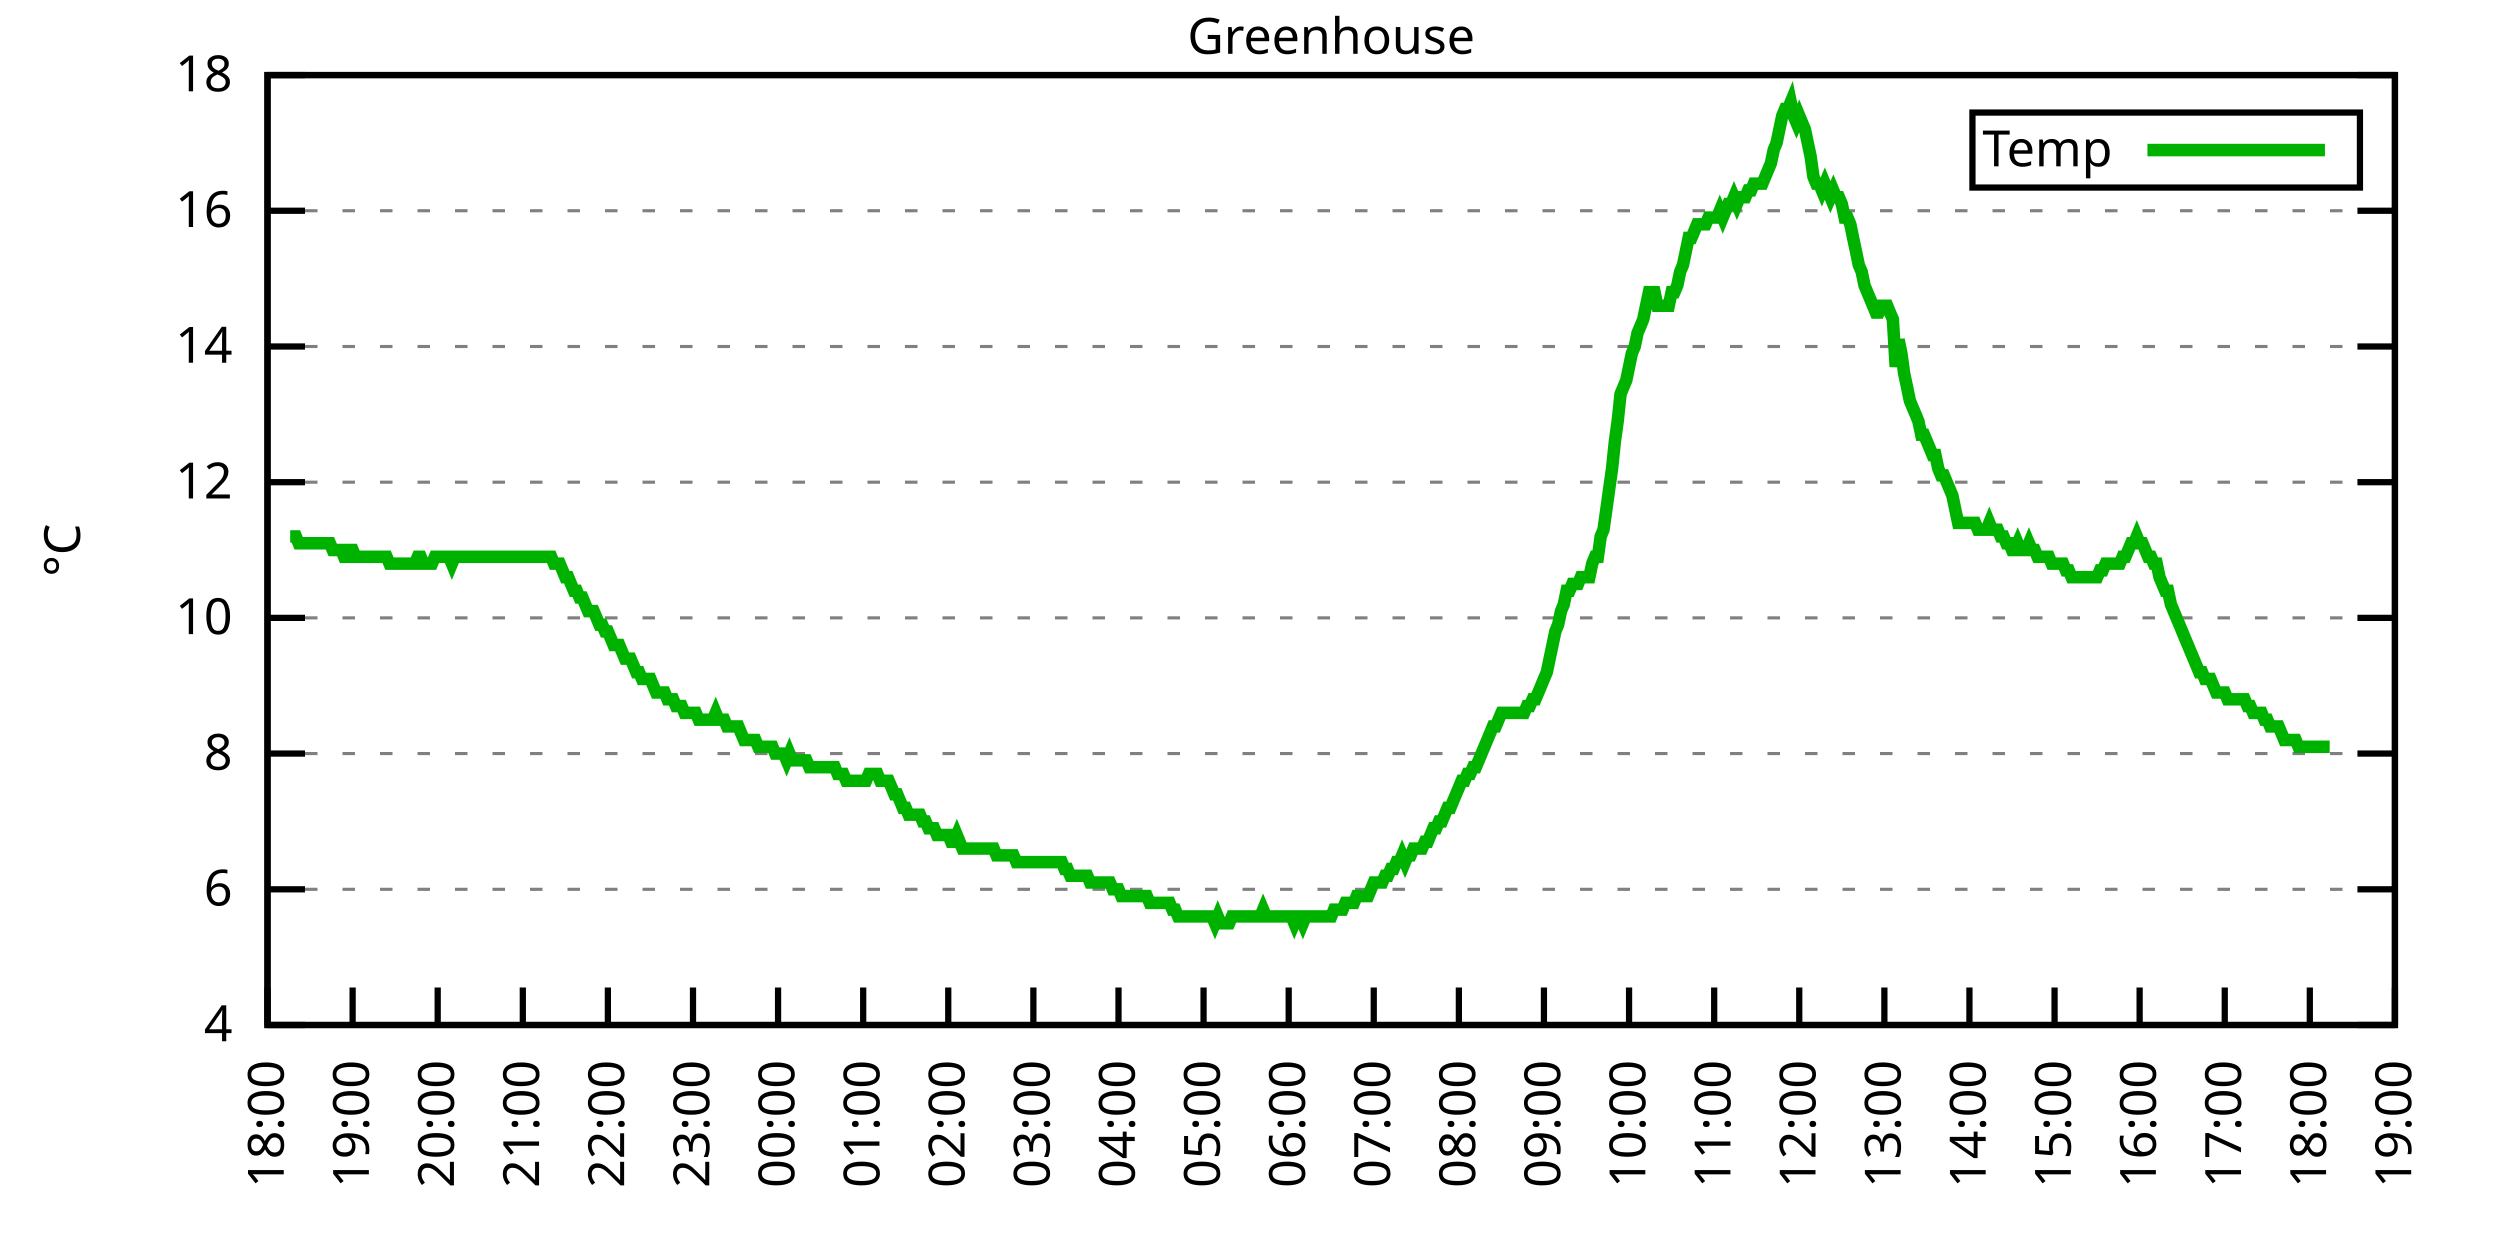
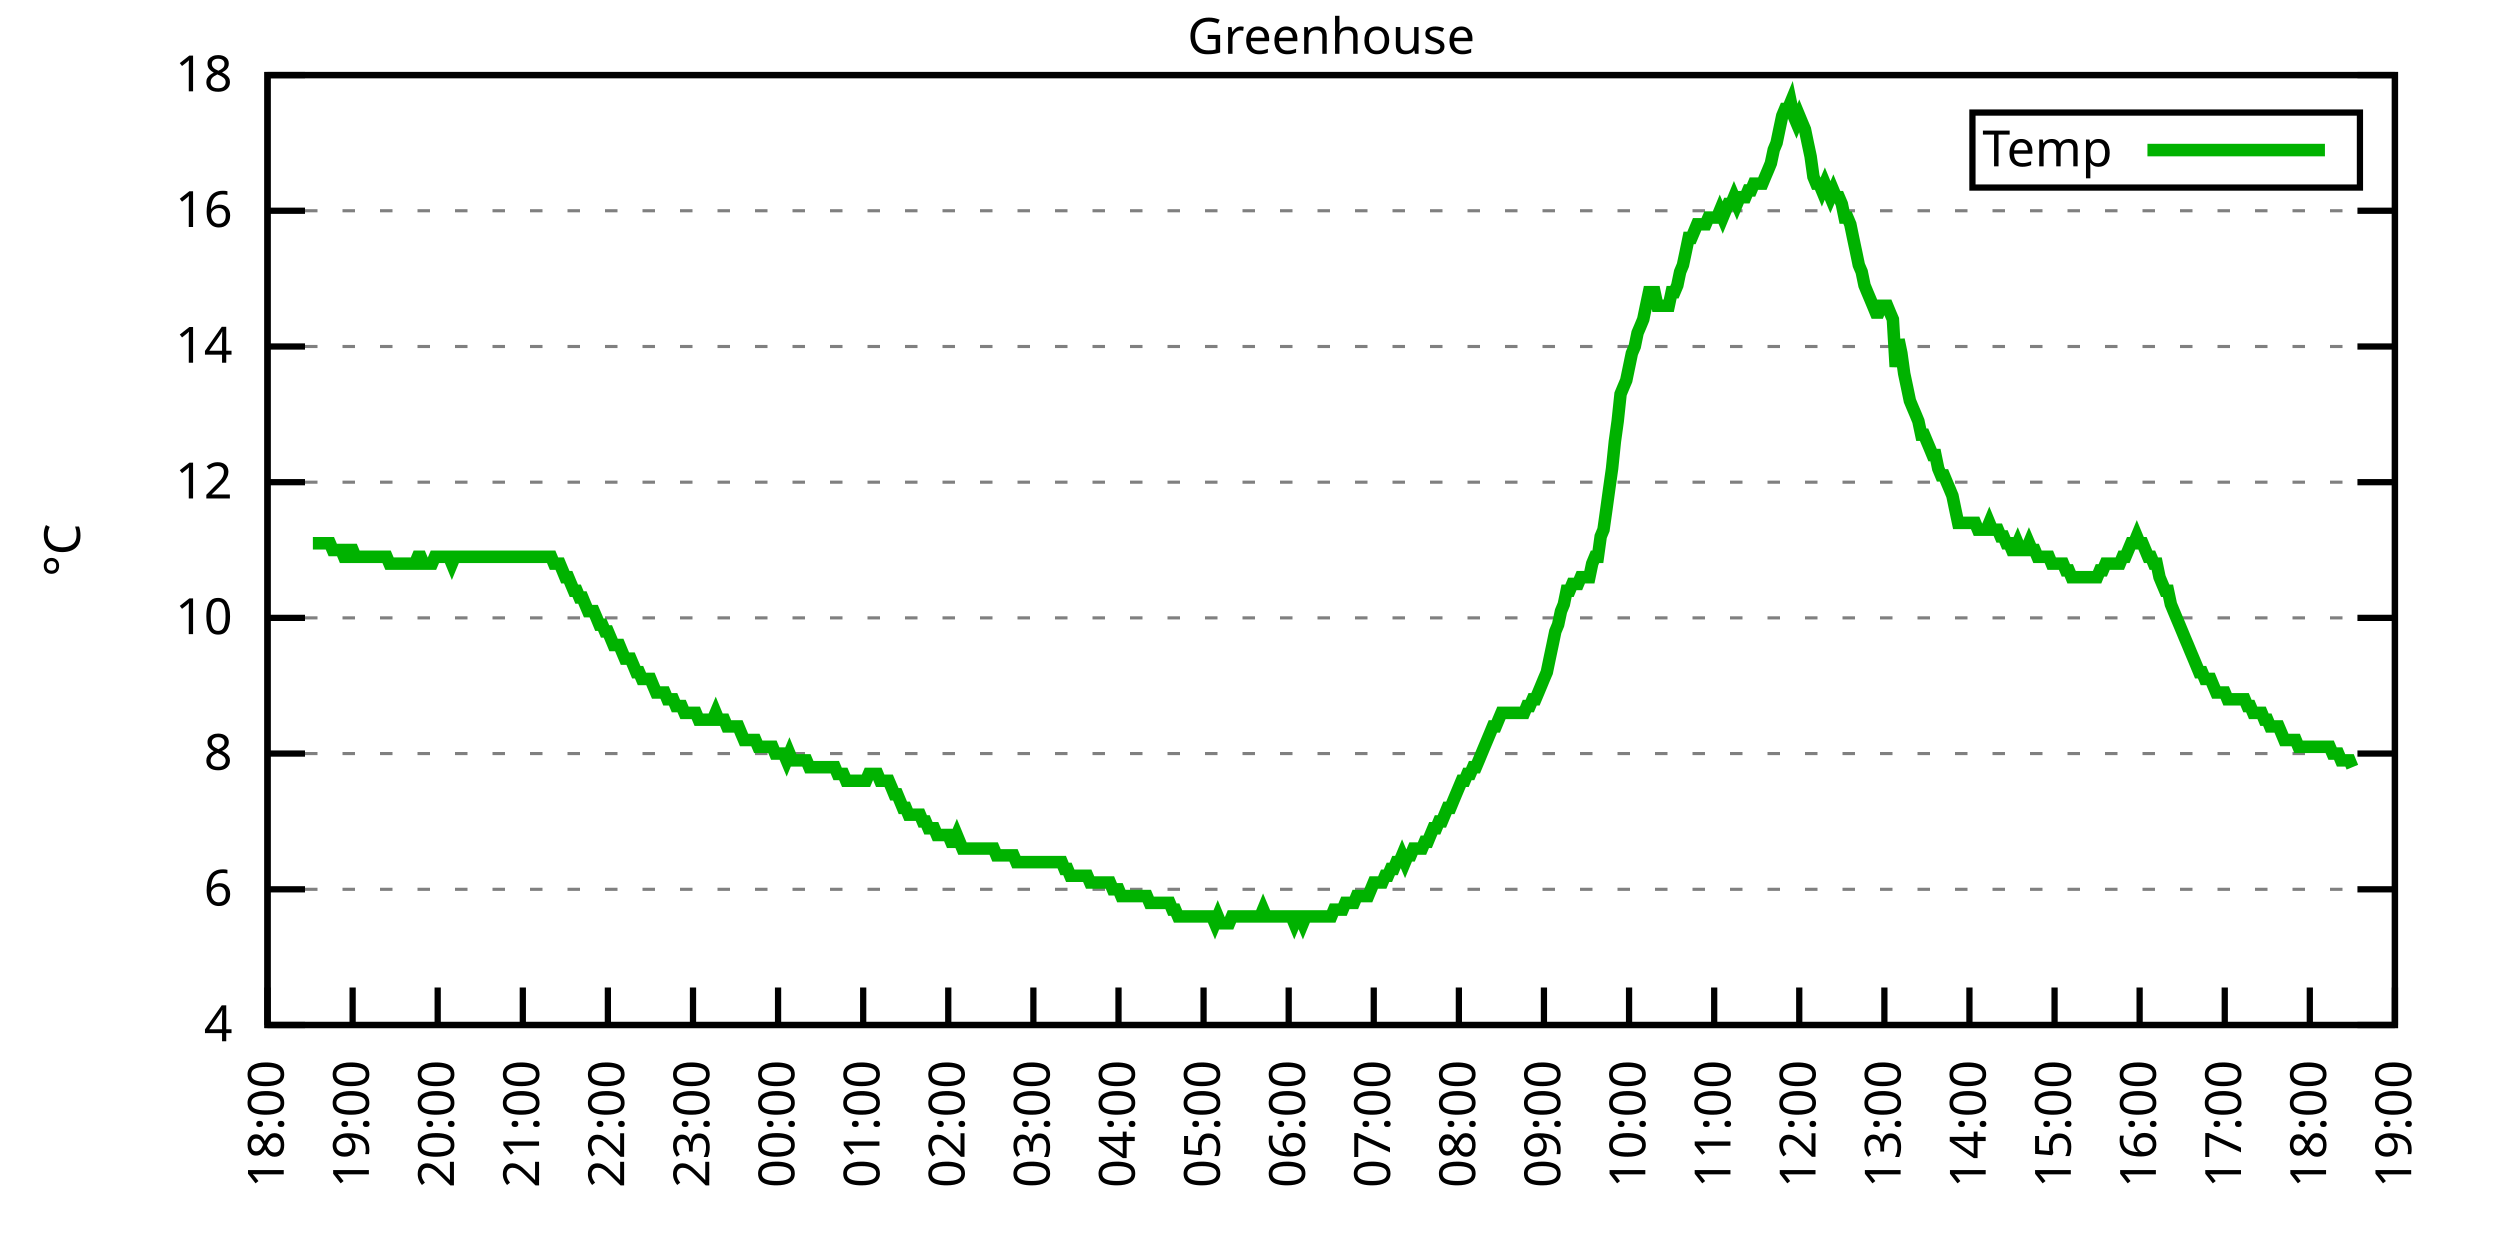
<svg xmlns="http://www.w3.org/2000/svg" xmlns:xlink="http://www.w3.org/1999/xlink" width="400" height="200" viewBox="0 0 400 200">
  <g id="gnuplot_canvas">
    <rect x="0" y="0" width="400" height="200" fill="none" />
    <defs>
      <circle id="gpDot" r="0.5" stroke-width="0.5" stroke="currentColor" />
      <path id="gpPt0" stroke-width="0.333" stroke="currentColor" d="M-1,0 h2 M0,-1 v2" />
      <path id="gpPt1" stroke-width="0.333" stroke="currentColor" d="M-1,-1 L1,1 M1,-1 L-1,1" />
      <path id="gpPt2" stroke-width="0.333" stroke="currentColor" d="M-1,0 L1,0 M0,-1 L0,1 M-1,-1 L1,1 M-1,1 L1,-1" />
      <rect id="gpPt3" stroke-width="0.333" stroke="currentColor" x="-1" y="-1" width="2" height="2" />
      <rect id="gpPt4" stroke-width="0.333" stroke="currentColor" fill="currentColor" x="-1" y="-1" width="2" height="2" />
      <circle id="gpPt5" stroke-width="0.333" stroke="currentColor" cx="0" cy="0" r="1" />
      <use xlink:href="#gpPt5" id="gpPt6" fill="currentColor" stroke="none" />
      <path id="gpPt7" stroke-width="0.333" stroke="currentColor" d="M0,-1.33 L-1.33,0.67 L1.33,0.67 z" />
      <use xlink:href="#gpPt7" id="gpPt8" fill="currentColor" stroke="none" />
      <use xlink:href="#gpPt7" id="gpPt9" stroke="currentColor" transform="rotate(180)" />
      <use xlink:href="#gpPt9" id="gpPt10" fill="currentColor" stroke="none" />
      <use xlink:href="#gpPt3" id="gpPt11" stroke="currentColor" transform="rotate(45)" />
      <use xlink:href="#gpPt11" id="gpPt12" fill="currentColor" stroke="none" />
      <path id="gpPt13" stroke-width="0.333" stroke="currentColor" d="M0,1.330 L1.265,0.411 L0.782,-1.067 L-0.782,-1.076 L-1.265,0.411 z" />
      <use xlink:href="#gpPt13" id="gpPt14" fill="currentColor" stroke="none" />
      <filter id="textbox" filterUnits="objectBoundingBox" x="0" y="0" height="1" width="1">
        <feFlood flood-color="white" flood-opacity="1" result="bgnd" />
        <feComposite in="SourceGraphic" in2="bgnd" operator="atop" />
      </filter>
      <filter id="greybox" filterUnits="objectBoundingBox" x="0" y="0" height="1" width="1">
        <feFlood flood-color="lightgrey" flood-opacity="1" result="grey" />
        <feComposite in="SourceGraphic" in2="grey" operator="atop" />
      </filter>
    </defs>
    <g fill="none" color="white" stroke="currentColor" stroke-width="1.00" stroke-linecap="butt" stroke-linejoin="miter">
</g>
    <g fill="none" color="black" stroke="currentColor" stroke-width="1.00" stroke-linecap="butt" stroke-linejoin="miter">
      <g stroke="none" shape-rendering="crispEdges">
        <polygon fill="rgb(255, 255, 255)" points="42.80,164.00 383.18,164.00 383.18,12.02 42.80,12.02 " />
      </g>
    </g>
    <g fill="none" color="black" stroke="currentColor" stroke-width="1.00" stroke-linecap="butt" stroke-linejoin="miter">
</g>
    <g fill="none" color="black" stroke="black" stroke-width="0.50" stroke-linecap="butt" stroke-linejoin="miter">
</g>
    <g fill="none" color="gray" stroke="currentColor" stroke-width="0.50" stroke-linecap="butt" stroke-linejoin="miter">
      <path stroke="gray" stroke-dasharray="2,4" class="gridline" d="M42.80,164.00 L383.19,164.00  " />
    </g>
    <g fill="none" color="gray" stroke="gray" stroke-width="1.00" stroke-linecap="butt" stroke-linejoin="miter">
</g>
    <g fill="none" color="black" stroke="currentColor" stroke-width="1.00" stroke-linecap="butt" stroke-linejoin="miter">
      <path stroke="black" d="M42.80,164.00 L48.80,164.00 M383.19,164.00 L377.19,164.00  " />
      <g transform="translate(37.20,166.60)" stroke="none" fill="black" font-family="Sans" font-size="8.00" text-anchor="end">
        <text>
          <tspan font-family="Sans"> 4</tspan>
        </text>
      </g>
    </g>
    <g fill="none" color="black" stroke="currentColor" stroke-width="1.00" stroke-linecap="butt" stroke-linejoin="miter">
</g>
    <g fill="none" color="black" stroke="black" stroke-width="0.50" stroke-linecap="butt" stroke-linejoin="miter">
</g>
    <g fill="none" color="gray" stroke="currentColor" stroke-width="0.50" stroke-linecap="butt" stroke-linejoin="miter">
      <path stroke="gray" stroke-dasharray="2,4" class="gridline" d="M42.80,142.29 L383.19,142.29  " />
    </g>
    <g fill="none" color="gray" stroke="gray" stroke-width="1.00" stroke-linecap="butt" stroke-linejoin="miter">
</g>
    <g fill="none" color="black" stroke="currentColor" stroke-width="1.00" stroke-linecap="butt" stroke-linejoin="miter">
      <path stroke="black" d="M42.80,142.29 L48.80,142.29 M383.19,142.29 L377.19,142.29  " />
      <g transform="translate(37.20,144.89)" stroke="none" fill="black" font-family="Sans" font-size="8.00" text-anchor="end">
        <text>
          <tspan font-family="Sans"> 6</tspan>
        </text>
      </g>
    </g>
    <g fill="none" color="black" stroke="currentColor" stroke-width="1.00" stroke-linecap="butt" stroke-linejoin="miter">
</g>
    <g fill="none" color="black" stroke="black" stroke-width="0.50" stroke-linecap="butt" stroke-linejoin="miter">
</g>
    <g fill="none" color="gray" stroke="currentColor" stroke-width="0.50" stroke-linecap="butt" stroke-linejoin="miter">
      <path stroke="gray" stroke-dasharray="2,4" class="gridline" d="M42.80,120.57 L383.19,120.57  " />
    </g>
    <g fill="none" color="gray" stroke="gray" stroke-width="1.00" stroke-linecap="butt" stroke-linejoin="miter">
</g>
    <g fill="none" color="black" stroke="currentColor" stroke-width="1.00" stroke-linecap="butt" stroke-linejoin="miter">
      <path stroke="black" d="M42.80,120.57 L48.80,120.57 M383.19,120.57 L377.19,120.57  " />
      <g transform="translate(37.20,123.17)" stroke="none" fill="black" font-family="Sans" font-size="8.00" text-anchor="end">
        <text>
          <tspan font-family="Sans"> 8</tspan>
        </text>
      </g>
    </g>
    <g fill="none" color="black" stroke="currentColor" stroke-width="1.00" stroke-linecap="butt" stroke-linejoin="miter">
</g>
    <g fill="none" color="black" stroke="black" stroke-width="0.50" stroke-linecap="butt" stroke-linejoin="miter">
</g>
    <g fill="none" color="gray" stroke="currentColor" stroke-width="0.50" stroke-linecap="butt" stroke-linejoin="miter">
      <path stroke="gray" stroke-dasharray="2,4" class="gridline" d="M42.80,98.86 L383.19,98.86  " />
    </g>
    <g fill="none" color="gray" stroke="gray" stroke-width="1.00" stroke-linecap="butt" stroke-linejoin="miter">
</g>
    <g fill="none" color="black" stroke="currentColor" stroke-width="1.00" stroke-linecap="butt" stroke-linejoin="miter">
      <path stroke="black" d="M42.80,98.86 L48.80,98.86 M383.19,98.86 L377.19,98.86  " />
      <g transform="translate(37.20,101.46)" stroke="none" fill="black" font-family="Sans" font-size="8.00" text-anchor="end">
        <text>
          <tspan font-family="Sans"> 10</tspan>
        </text>
      </g>
    </g>
    <g fill="none" color="black" stroke="currentColor" stroke-width="1.00" stroke-linecap="butt" stroke-linejoin="miter">
</g>
    <g fill="none" color="black" stroke="black" stroke-width="0.50" stroke-linecap="butt" stroke-linejoin="miter">
</g>
    <g fill="none" color="gray" stroke="currentColor" stroke-width="0.50" stroke-linecap="butt" stroke-linejoin="miter">
      <path stroke="gray" stroke-dasharray="2,4" class="gridline" d="M42.80,77.15 L383.19,77.15  " />
    </g>
    <g fill="none" color="gray" stroke="gray" stroke-width="1.00" stroke-linecap="butt" stroke-linejoin="miter">
</g>
    <g fill="none" color="black" stroke="currentColor" stroke-width="1.00" stroke-linecap="butt" stroke-linejoin="miter">
      <path stroke="black" d="M42.80,77.15 L48.80,77.15 M383.19,77.15 L377.19,77.15  " />
      <g transform="translate(37.20,79.75)" stroke="none" fill="black" font-family="Sans" font-size="8.00" text-anchor="end">
        <text>
          <tspan font-family="Sans"> 12</tspan>
        </text>
      </g>
    </g>
    <g fill="none" color="black" stroke="currentColor" stroke-width="1.00" stroke-linecap="butt" stroke-linejoin="miter">
</g>
    <g fill="none" color="black" stroke="black" stroke-width="0.50" stroke-linecap="butt" stroke-linejoin="miter">
</g>
    <g fill="none" color="gray" stroke="currentColor" stroke-width="0.50" stroke-linecap="butt" stroke-linejoin="miter">
      <path stroke="gray" stroke-dasharray="2,4" class="gridline" d="M42.80,55.44 L383.19,55.44  " />
    </g>
    <g fill="none" color="gray" stroke="gray" stroke-width="1.00" stroke-linecap="butt" stroke-linejoin="miter">
</g>
    <g fill="none" color="black" stroke="currentColor" stroke-width="1.00" stroke-linecap="butt" stroke-linejoin="miter">
      <path stroke="black" d="M42.80,55.44 L48.80,55.44 M383.19,55.44 L377.19,55.44  " />
      <g transform="translate(37.20,58.04)" stroke="none" fill="black" font-family="Sans" font-size="8.00" text-anchor="end">
        <text>
          <tspan font-family="Sans"> 14</tspan>
        </text>
      </g>
    </g>
    <g fill="none" color="black" stroke="currentColor" stroke-width="1.00" stroke-linecap="butt" stroke-linejoin="miter">
</g>
    <g fill="none" color="black" stroke="black" stroke-width="0.50" stroke-linecap="butt" stroke-linejoin="miter">
</g>
    <g fill="none" color="gray" stroke="currentColor" stroke-width="0.50" stroke-linecap="butt" stroke-linejoin="miter">
      <path stroke="gray" stroke-dasharray="2,4" class="gridline" d="M42.80,33.72 L383.19,33.72  " />
    </g>
    <g fill="none" color="gray" stroke="gray" stroke-width="1.00" stroke-linecap="butt" stroke-linejoin="miter">
</g>
    <g fill="none" color="black" stroke="currentColor" stroke-width="1.00" stroke-linecap="butt" stroke-linejoin="miter">
      <path stroke="black" d="M42.80,33.72 L48.80,33.72 M383.19,33.72 L377.19,33.72  " />
      <g transform="translate(37.20,36.32)" stroke="none" fill="black" font-family="Sans" font-size="8.00" text-anchor="end">
        <text>
          <tspan font-family="Sans"> 16</tspan>
        </text>
      </g>
    </g>
    <g fill="none" color="black" stroke="currentColor" stroke-width="1.00" stroke-linecap="butt" stroke-linejoin="miter">
</g>
    <g fill="none" color="black" stroke="black" stroke-width="0.50" stroke-linecap="butt" stroke-linejoin="miter">
</g>
    <g fill="none" color="gray" stroke="currentColor" stroke-width="0.50" stroke-linecap="butt" stroke-linejoin="miter">
      <path stroke="gray" stroke-dasharray="2,4" class="gridline" d="M42.80,12.01 L383.19,12.01  " />
    </g>
    <g fill="none" color="gray" stroke="gray" stroke-width="1.00" stroke-linecap="butt" stroke-linejoin="miter">
</g>
    <g fill="none" color="black" stroke="currentColor" stroke-width="1.00" stroke-linecap="butt" stroke-linejoin="miter">
      <path stroke="black" d="M42.80,12.01 L48.80,12.01 M383.19,12.01 L377.19,12.01  " />
      <g transform="translate(37.20,14.61)" stroke="none" fill="black" font-family="Sans" font-size="8.00" text-anchor="end">
        <text>
          <tspan font-family="Sans"> 18</tspan>
        </text>
      </g>
    </g>
    <g fill="none" color="black" stroke="currentColor" stroke-width="1.00" stroke-linecap="butt" stroke-linejoin="miter">
      <path stroke="black" d="M42.80,164.00 L42.80,158.00  " />
      <g transform="translate(45.40,169.60) rotate(270.00)" stroke="none" fill="black" font-family="Sans" font-size="8.00" text-anchor="end">
        <text>
          <tspan font-family="Sans">18:00</tspan>
        </text>
      </g>
    </g>
    <g fill="none" color="black" stroke="currentColor" stroke-width="1.00" stroke-linecap="butt" stroke-linejoin="miter">
      <path stroke="black" d="M56.42,164.00 L56.42,158.00  " />
      <g transform="translate(59.02,169.60) rotate(270.00)" stroke="none" fill="black" font-family="Sans" font-size="8.00" text-anchor="end">
        <text>
          <tspan font-family="Sans">19:00</tspan>
        </text>
      </g>
    </g>
    <g fill="none" color="black" stroke="currentColor" stroke-width="1.00" stroke-linecap="butt" stroke-linejoin="miter">
      <path stroke="black" d="M70.03,164.00 L70.03,158.00  " />
      <g transform="translate(72.63,169.60) rotate(270.00)" stroke="none" fill="black" font-family="Sans" font-size="8.00" text-anchor="end">
        <text>
          <tspan font-family="Sans">20:00</tspan>
        </text>
      </g>
    </g>
    <g fill="none" color="black" stroke="currentColor" stroke-width="1.00" stroke-linecap="butt" stroke-linejoin="miter">
      <path stroke="black" d="M83.65,164.00 L83.65,158.00  " />
      <g transform="translate(86.25,169.60) rotate(270.00)" stroke="none" fill="black" font-family="Sans" font-size="8.00" text-anchor="end">
        <text>
          <tspan font-family="Sans">21:00</tspan>
        </text>
      </g>
    </g>
    <g fill="none" color="black" stroke="currentColor" stroke-width="1.00" stroke-linecap="butt" stroke-linejoin="miter">
      <path stroke="black" d="M97.26,164.00 L97.26,158.00  " />
      <g transform="translate(99.86,169.60) rotate(270.00)" stroke="none" fill="black" font-family="Sans" font-size="8.00" text-anchor="end">
        <text>
          <tspan font-family="Sans">22:00</tspan>
        </text>
      </g>
    </g>
    <g fill="none" color="black" stroke="currentColor" stroke-width="1.00" stroke-linecap="butt" stroke-linejoin="miter">
      <path stroke="black" d="M110.88,164.00 L110.88,158.00  " />
      <g transform="translate(113.48,169.60) rotate(270.00)" stroke="none" fill="black" font-family="Sans" font-size="8.00" text-anchor="end">
        <text>
          <tspan font-family="Sans">23:00</tspan>
        </text>
      </g>
    </g>
    <g fill="none" color="black" stroke="currentColor" stroke-width="1.00" stroke-linecap="butt" stroke-linejoin="miter">
      <path stroke="black" d="M124.49,164.00 L124.49,158.00  " />
      <g transform="translate(127.09,169.60) rotate(270.00)" stroke="none" fill="black" font-family="Sans" font-size="8.00" text-anchor="end">
        <text>
          <tspan font-family="Sans">00:00</tspan>
        </text>
      </g>
    </g>
    <g fill="none" color="black" stroke="currentColor" stroke-width="1.00" stroke-linecap="butt" stroke-linejoin="miter">
      <path stroke="black" d="M138.11,164.00 L138.11,158.00  " />
      <g transform="translate(140.71,169.60) rotate(270.00)" stroke="none" fill="black" font-family="Sans" font-size="8.00" text-anchor="end">
        <text>
          <tspan font-family="Sans">01:00</tspan>
        </text>
      </g>
    </g>
    <g fill="none" color="black" stroke="currentColor" stroke-width="1.00" stroke-linecap="butt" stroke-linejoin="miter">
      <path stroke="black" d="M151.72,164.00 L151.72,158.00  " />
      <g transform="translate(154.32,169.60) rotate(270.00)" stroke="none" fill="black" font-family="Sans" font-size="8.00" text-anchor="end">
        <text>
          <tspan font-family="Sans">02:00</tspan>
        </text>
      </g>
    </g>
    <g fill="none" color="black" stroke="currentColor" stroke-width="1.00" stroke-linecap="butt" stroke-linejoin="miter">
      <path stroke="black" d="M165.34,164.00 L165.34,158.00  " />
      <g transform="translate(167.94,169.60) rotate(270.00)" stroke="none" fill="black" font-family="Sans" font-size="8.00" text-anchor="end">
        <text>
          <tspan font-family="Sans">03:00</tspan>
        </text>
      </g>
    </g>
    <g fill="none" color="black" stroke="currentColor" stroke-width="1.00" stroke-linecap="butt" stroke-linejoin="miter">
      <path stroke="black" d="M178.96,164.00 L178.96,158.00  " />
      <g transform="translate(181.56,169.60) rotate(270.00)" stroke="none" fill="black" font-family="Sans" font-size="8.00" text-anchor="end">
        <text>
          <tspan font-family="Sans">04:00</tspan>
        </text>
      </g>
    </g>
    <g fill="none" color="black" stroke="currentColor" stroke-width="1.00" stroke-linecap="butt" stroke-linejoin="miter">
      <path stroke="black" d="M192.57,164.00 L192.57,158.00  " />
      <g transform="translate(195.17,169.60) rotate(270.00)" stroke="none" fill="black" font-family="Sans" font-size="8.00" text-anchor="end">
        <text>
          <tspan font-family="Sans">05:00</tspan>
        </text>
      </g>
    </g>
    <g fill="none" color="black" stroke="currentColor" stroke-width="1.00" stroke-linecap="butt" stroke-linejoin="miter">
      <path stroke="black" d="M206.19,164.00 L206.19,158.00  " />
      <g transform="translate(208.79,169.60) rotate(270.00)" stroke="none" fill="black" font-family="Sans" font-size="8.00" text-anchor="end">
        <text>
          <tspan font-family="Sans">06:00</tspan>
        </text>
      </g>
    </g>
    <g fill="none" color="black" stroke="currentColor" stroke-width="1.00" stroke-linecap="butt" stroke-linejoin="miter">
      <path stroke="black" d="M219.80,164.00 L219.80,158.00  " />
      <g transform="translate(222.40,169.60) rotate(270.00)" stroke="none" fill="black" font-family="Sans" font-size="8.00" text-anchor="end">
        <text>
          <tspan font-family="Sans">07:00</tspan>
        </text>
      </g>
    </g>
    <g fill="none" color="black" stroke="currentColor" stroke-width="1.00" stroke-linecap="butt" stroke-linejoin="miter">
      <path stroke="black" d="M233.42,164.00 L233.42,158.00  " />
      <g transform="translate(236.02,169.60) rotate(270.00)" stroke="none" fill="black" font-family="Sans" font-size="8.00" text-anchor="end">
        <text>
          <tspan font-family="Sans">08:00</tspan>
        </text>
      </g>
    </g>
    <g fill="none" color="black" stroke="currentColor" stroke-width="1.00" stroke-linecap="butt" stroke-linejoin="miter">
      <path stroke="black" d="M247.03,164.00 L247.03,158.00  " />
      <g transform="translate(249.63,169.60) rotate(270.00)" stroke="none" fill="black" font-family="Sans" font-size="8.00" text-anchor="end">
        <text>
          <tspan font-family="Sans">09:00</tspan>
        </text>
      </g>
    </g>
    <g fill="none" color="black" stroke="currentColor" stroke-width="1.00" stroke-linecap="butt" stroke-linejoin="miter">
      <path stroke="black" d="M260.65,164.00 L260.65,158.00  " />
      <g transform="translate(263.25,169.60) rotate(270.00)" stroke="none" fill="black" font-family="Sans" font-size="8.00" text-anchor="end">
        <text>
          <tspan font-family="Sans">10:00</tspan>
        </text>
      </g>
    </g>
    <g fill="none" color="black" stroke="currentColor" stroke-width="1.00" stroke-linecap="butt" stroke-linejoin="miter">
      <path stroke="black" d="M274.27,164.00 L274.27,158.00  " />
      <g transform="translate(276.87,169.60) rotate(270.00)" stroke="none" fill="black" font-family="Sans" font-size="8.00" text-anchor="end">
        <text>
          <tspan font-family="Sans">11:00</tspan>
        </text>
      </g>
    </g>
    <g fill="none" color="black" stroke="currentColor" stroke-width="1.00" stroke-linecap="butt" stroke-linejoin="miter">
      <path stroke="black" d="M287.88,164.00 L287.88,158.00  " />
      <g transform="translate(290.48,169.60) rotate(270.00)" stroke="none" fill="black" font-family="Sans" font-size="8.00" text-anchor="end">
        <text>
          <tspan font-family="Sans">12:00</tspan>
        </text>
      </g>
    </g>
    <g fill="none" color="black" stroke="currentColor" stroke-width="1.00" stroke-linecap="butt" stroke-linejoin="miter">
      <path stroke="black" d="M301.50,164.00 L301.50,158.00  " />
      <g transform="translate(304.10,169.60) rotate(270.00)" stroke="none" fill="black" font-family="Sans" font-size="8.00" text-anchor="end">
        <text>
          <tspan font-family="Sans">13:00</tspan>
        </text>
      </g>
    </g>
    <g fill="none" color="black" stroke="currentColor" stroke-width="1.00" stroke-linecap="butt" stroke-linejoin="miter">
      <path stroke="black" d="M315.11,164.00 L315.11,158.00  " />
      <g transform="translate(317.71,169.60) rotate(270.00)" stroke="none" fill="black" font-family="Sans" font-size="8.00" text-anchor="end">
        <text>
          <tspan font-family="Sans">14:00</tspan>
        </text>
      </g>
    </g>
    <g fill="none" color="black" stroke="currentColor" stroke-width="1.00" stroke-linecap="butt" stroke-linejoin="miter">
      <path stroke="black" d="M328.73,164.00 L328.73,158.00  " />
      <g transform="translate(331.33,169.60) rotate(270.00)" stroke="none" fill="black" font-family="Sans" font-size="8.00" text-anchor="end">
        <text>
          <tspan font-family="Sans">15:00</tspan>
        </text>
      </g>
    </g>
    <g fill="none" color="black" stroke="currentColor" stroke-width="1.00" stroke-linecap="butt" stroke-linejoin="miter">
      <path stroke="black" d="M342.34,164.00 L342.34,158.00  " />
      <g transform="translate(344.94,169.60) rotate(270.00)" stroke="none" fill="black" font-family="Sans" font-size="8.00" text-anchor="end">
        <text>
          <tspan font-family="Sans">16:00</tspan>
        </text>
      </g>
    </g>
    <g fill="none" color="black" stroke="currentColor" stroke-width="1.00" stroke-linecap="butt" stroke-linejoin="miter">
      <path stroke="black" d="M355.96,164.00 L355.96,158.00  " />
      <g transform="translate(358.56,169.60) rotate(270.00)" stroke="none" fill="black" font-family="Sans" font-size="8.00" text-anchor="end">
        <text>
          <tspan font-family="Sans">17:00</tspan>
        </text>
      </g>
    </g>
    <g fill="none" color="black" stroke="currentColor" stroke-width="1.00" stroke-linecap="butt" stroke-linejoin="miter">
      <path stroke="black" d="M369.57,164.00 L369.57,158.00  " />
      <g transform="translate(372.17,169.60) rotate(270.00)" stroke="none" fill="black" font-family="Sans" font-size="8.00" text-anchor="end">
        <text>
          <tspan font-family="Sans">18:00</tspan>
        </text>
      </g>
    </g>
    <g fill="none" color="black" stroke="currentColor" stroke-width="1.00" stroke-linecap="butt" stroke-linejoin="miter">
      <path stroke="black" d="M383.19,164.00 L383.19,158.00  " />
      <g transform="translate(385.79,169.60) rotate(270.00)" stroke="none" fill="black" font-family="Sans" font-size="8.00" text-anchor="end">
        <text>
          <tspan font-family="Sans">19:00</tspan>
        </text>
      </g>
    </g>
    <g fill="none" color="black" stroke="currentColor" stroke-width="1.00" stroke-linecap="butt" stroke-linejoin="miter">
</g>
    <g fill="none" color="black" stroke="currentColor" stroke-width="1.00" stroke-linecap="butt" stroke-linejoin="miter">
      <path stroke="black" d="M42.80,12.01 L42.80,164.00 L383.19,164.00 L383.19,12.01 L42.80,12.01 Z  " />
    </g>
    <g fill="none" color="black" stroke="currentColor" stroke-width="1.00" stroke-linecap="butt" stroke-linejoin="miter">
</g>
    <g fill="none" color="black" stroke="currentColor" stroke-width="1.00" stroke-linecap="butt" stroke-linejoin="miter">
      <path stroke="black" d="M315.59,30.01 L315.59,18.01 L377.59,18.01 L377.59,30.01 L315.59,30.01 Z  " />
    </g>
    <g id="Greenhouse_plot_1">
      <g fill="none" color="white" stroke="black" stroke-width="2.00" stroke-linecap="butt" stroke-linejoin="miter">
</g>
      <g fill="none" color="black" stroke="currentColor" stroke-width="2.00" stroke-linecap="butt" stroke-linejoin="miter">
        <g transform="translate(337.99,26.61)" stroke="none" fill="black" font-family="Sans" font-size="8.00" text-anchor="end">
          <text>
            <tspan font-family="Sans">Temp</tspan>
          </text>
        </g>
      </g>
      <g fill="none" color="black" stroke="currentColor" stroke-width="2.00" stroke-linecap="butt" stroke-linejoin="miter">
-         <path stroke="rgb(  0, 178,   0)" d="M343.59,24.01 L371.99,24.01 M46.43,85.83 L46.88,85.83 L47.34,85.83 L47.79,86.92 L48.25,86.92 L48.70,86.92   L49.15,86.92 L49.61,86.92 L50.06,86.92 L50.52,86.92 L50.97,86.92 L51.42,86.92 L51.88,86.92 L52.33,86.92   L52.78,86.92 L53.24,88.00 L53.69,88.00 L54.15,88.00 L54.60,88.00 L55.05,89.09 L55.51,89.09 L55.96,88.00   L56.42,88.00 L56.87,89.09 L57.32,89.09 L57.78,89.09 L58.23,89.09 L58.68,89.09 L59.14,89.09 L59.59,89.09   L60.05,89.09 L60.50,89.09 L60.95,89.09 L61.41,89.09 L61.86,89.09 L62.32,90.18 L62.77,90.18 L63.22,90.18   L63.68,90.18 L64.13,90.18 L64.58,90.18 L65.04,90.18 L65.49,90.18 L65.95,90.18 L66.40,90.18 L66.85,89.09   L67.31,89.09 L67.76,90.18 L68.22,90.18 L68.67,90.18 L69.12,90.18 L69.58,89.09 L70.03,89.09 L70.49,89.09   L70.94,89.09 L71.39,89.09 L71.85,89.09 L72.30,90.18 L72.75,89.09 L73.21,89.09 L73.66,89.09 L74.12,89.09   L74.57,89.09 L75.02,89.09 L75.48,89.09 L75.93,89.09 L76.39,89.09 L76.84,89.09 L77.29,89.09 L77.75,89.09   L78.20,89.09 L78.65,89.09 L79.11,89.09 L79.56,89.09 L80.02,89.09 L80.47,89.09 L80.92,89.09 L81.38,89.09   L81.83,89.09 L82.29,89.09 L82.74,89.09 L83.19,89.09 L83.65,89.09 L84.10,89.09 L84.55,89.09 L85.01,89.09   L85.46,89.09 L85.92,89.09 L86.37,89.09 L86.82,89.09 L87.28,89.09 L87.73,89.09 L88.19,89.09 L88.64,90.18   L89.09,90.18 L89.55,90.18 L90.00,91.26 L90.45,92.35 L90.91,92.35 L91.36,93.43 L91.82,94.52 L92.27,94.52   L92.72,95.60 L93.18,95.60 L93.63,96.69 L94.09,97.78 L94.54,97.78 L94.99,97.78 L95.45,98.86 L95.90,99.95   L96.35,99.95 L96.81,101.03 L97.26,101.03 L97.72,102.12 L98.17,103.20 L98.62,103.20 L99.08,103.20 L99.53,104.29   L99.99,105.38 L100.44,105.38 L100.89,105.38 L101.35,106.46 L101.80,107.55 L102.25,107.55 L102.71,108.63 L103.16,108.63   L103.62,108.63 L104.07,108.63 L104.52,109.72 L104.98,110.80 L105.43,110.80 L105.89,110.80 L106.34,110.80 L106.79,111.89   L107.25,111.89 L107.70,111.89 L108.15,112.97 L108.61,112.97 L109.06,112.97 L109.52,114.06 L109.97,114.06 L110.42,114.06   L110.88,114.06 L111.33,114.06 L111.79,115.15 L112.24,115.15 L112.69,115.15 L113.15,115.15 L113.60,115.15 L114.05,115.15   L114.51,114.06 L114.96,115.15 L115.42,115.15 L115.87,115.15 L116.32,116.23 L116.78,116.23 L117.23,116.23 L117.69,116.23   L118.14,116.23 L118.59,117.32 L119.05,118.40 L119.50,118.40 L119.96,118.40 L120.41,118.40 L120.86,118.40 L121.32,119.49   L121.77,119.49 L122.22,119.49 L122.68,119.49 L123.13,119.49 L123.59,119.49 L124.04,120.57 L124.49,120.57 L124.95,120.57   L125.40,120.57 L125.86,121.66 L126.31,120.57 L126.76,121.66 L127.22,121.66 L127.67,121.66 L128.12,121.66 L128.58,121.66   L129.03,121.66 L129.49,122.75 L129.94,122.75 L130.39,122.75 L130.85,122.75 L131.30,122.75 L131.76,122.75 L132.21,122.75   L132.66,122.75 L133.12,122.75 L133.57,122.75 L134.02,123.83 L134.48,123.83 L134.93,123.83 L135.39,124.92 L135.84,124.92   L136.29,124.92 L136.75,124.92 L137.20,124.92 L137.66,124.92 L138.11,124.92 L138.56,124.92 L139.02,123.83 L139.47,123.83   L139.92,123.83 L140.38,123.83 L140.83,124.92 L141.29,124.92 L141.74,124.92 L142.19,124.92 L142.65,126.00 L143.10,127.09   L143.56,127.09 L144.01,128.17 L144.46,129.26 L144.92,129.26 L145.37,130.35 L145.82,130.35 L146.28,130.35 L146.73,130.35   L147.19,130.35 L147.64,131.43 L148.09,131.43 L148.55,132.52 L149.00,132.52 L149.46,132.52 L149.91,133.60 L150.36,133.60   L150.82,133.60 L151.27,133.60 L151.72,133.60 L152.18,134.69 L152.63,134.69 L153.09,133.60 L153.54,134.69 L153.99,135.77   L154.45,135.77 L154.90,135.77 L155.36,135.77 L155.81,135.77 L156.26,135.77 L156.72,135.77 L157.17,135.77 L157.62,135.77   L158.08,135.77 L158.53,135.77 L158.99,135.77 L159.44,136.86 L159.89,136.86 L160.35,136.86 L160.80,136.86 L161.26,136.86   L161.71,136.86 L162.16,136.86 L162.62,137.94 L163.07,137.94 L163.52,137.94 L163.98,137.94 L164.43,137.94 L164.89,137.94   L165.34,137.94 L165.79,137.94 L166.25,137.94 L166.70,137.94 L167.16,137.94 L167.61,137.94 L168.06,137.94 L168.52,137.94   L168.97,137.94 L169.43,137.94 L169.88,137.94 L170.33,139.03 L170.79,139.03 L171.24,140.12 L171.69,140.12 L172.15,140.12   L172.60,140.12 L173.06,140.12 L173.51,140.12 L173.96,140.12 L174.42,141.20 L174.87,141.20 L175.33,141.20 L175.78,141.20   L176.23,141.20 L176.69,141.20 L177.14,141.20 L177.59,141.20 L178.05,142.29 L178.50,142.29 L178.96,142.29 L179.41,143.37   L179.86,143.37 L180.32,143.37 L180.77,143.37 L181.23,143.37 L181.68,143.37 L182.13,143.37 L182.59,143.37 L183.04,143.37   L183.49,143.37 L183.95,144.46 L184.40,144.46 L184.86,144.46 L185.31,144.46 L185.76,144.46 L186.22,144.46 L186.67,144.46   L187.13,144.46 L187.58,145.54 L188.03,145.54 L188.49,146.63 L188.94,146.63 L189.39,146.63 L189.85,146.63 L190.30,146.63   L190.76,146.63 L191.21,146.63 L191.66,146.63 L192.12,146.63 L192.57,146.63 L193.03,146.63 L193.48,146.63 L193.93,146.63   L194.39,147.72 L194.84,146.63 L195.29,147.72 L195.75,147.72 L196.20,147.72 L196.66,147.72 L197.11,146.63 L197.56,146.63   L198.02,146.63 L198.47,146.63 L198.93,146.63 L199.38,146.63 L199.83,146.63 L200.29,146.63 L200.74,146.63 L201.19,146.63   L201.65,146.63 L202.10,145.54 L202.56,146.63 L203.01,146.63 L203.46,146.63 L203.92,146.63 L204.37,146.63 L204.83,146.63   L205.28,146.63 L205.73,146.63 L206.19,146.63 L206.64,146.63 L207.09,147.72 L207.55,146.63 L208.00,146.63 L208.46,147.72   L208.91,146.63 L209.36,146.63 L209.82,146.63 L210.27,146.63 L210.73,146.63 L211.18,146.63 L211.63,146.63 L212.09,146.63   L212.54,146.63 L213.00,146.63 L213.45,145.54 L213.90,145.54 L214.36,145.54 L214.81,145.54 L215.26,144.46 L215.72,144.46   L216.17,144.46 L216.63,144.46 L217.08,143.37 L217.53,143.37 L217.99,143.37 L218.44,143.37 L218.90,143.37 L219.35,142.29   L219.80,141.20 L220.26,141.20 L220.71,141.20 L221.16,141.20 L221.62,140.12 L222.07,140.12 L222.53,139.03 L222.98,139.03   L223.43,137.94 L223.89,137.94 L224.34,136.86 L224.80,137.94 L225.25,136.86 L225.70,136.86 L226.16,135.77 L226.61,135.77   L227.06,135.77 L227.52,135.77 L227.97,134.69 L228.43,134.69 L228.88,133.60 L229.33,132.52 L229.79,132.52 L230.24,131.43   L230.70,131.43 L231.15,130.35 L231.60,129.26 L232.06,129.26 L232.51,128.17 L232.96,127.09 L233.42,126.00 L233.87,124.92   L234.33,124.92 L234.78,123.83 L235.23,123.83 L235.69,122.75 L236.14,122.75 L236.60,121.66 L237.05,120.57 L237.50,119.49   L237.96,118.40 L238.41,117.32 L238.86,116.23 L239.32,116.23 L239.77,115.15 L240.23,114.06 L240.68,114.06 L241.13,114.06   L241.59,114.06 L242.04,114.06 L242.50,114.06 L242.95,114.06 L243.40,114.06 L243.86,114.06 L244.31,112.97 L244.76,112.97   L245.22,111.89 L245.67,111.89 L246.13,110.80 L246.58,109.72 L247.03,108.63 L247.49,107.55 L247.94,105.38 L248.40,103.20   L248.85,101.03 L249.30,99.95 L249.76,97.78 L250.21,96.69 L250.66,94.52 L251.12,94.52 L251.57,93.43 L252.03,93.43   L252.48,93.43 L252.93,92.35 L253.39,92.35 L253.84,92.35 L254.30,92.35 L254.75,90.18 L255.20,89.09 L255.66,89.09   L256.11,85.83 L256.56,84.75 L257.02,81.49 L257.47,78.23 L257.93,74.98 L258.38,70.63 L258.83,67.38 L259.29,63.04   L259.74,61.95 L260.20,60.86 L260.65,58.69 L261.10,56.52 L261.56,55.44 L262.01,53.26 L262.47,52.18 L262.92,51.09   L263.37,48.92 L263.83,46.75 L264.28,46.75 L264.73,46.75 L265.19,48.92 L265.64,48.92 L266.10,48.92 L266.55,48.92   L267.00,48.92 L267.46,46.75 L267.91,46.75 L268.37,45.66 L268.82,43.49 L269.27,42.41 L269.73,40.24 L270.18,38.07   L270.63,38.07 L271.09,36.98 L271.54,35.89 L272.00,35.89 L272.45,35.89 L272.90,35.89 L273.36,34.81 L273.81,34.81   L274.27,34.81 L274.72,34.81 L275.17,33.72 L275.63,34.81 L276.08,33.72 L276.53,32.64 L276.99,32.64 L277.44,31.55   L277.90,32.64 L278.35,31.55 L278.80,31.55 L279.26,31.55 L279.71,30.47 L280.17,30.47 L280.62,29.38 L281.07,29.38   L281.53,29.38 L281.98,29.38 L282.43,28.29 L282.89,27.21 L283.34,26.12 L283.80,23.95 L284.25,22.87 L284.70,20.70   L285.16,18.52 L285.61,17.44 L286.07,17.44 L286.52,16.35 L286.97,18.52 L287.43,19.61 L287.88,18.52 L288.33,19.61   L288.79,20.70 L289.24,22.87 L289.70,25.04 L290.15,28.29 L290.60,29.38 L291.06,29.38 L291.51,30.47 L291.97,29.38   L292.42,30.47 L292.87,31.55 L293.33,30.47 L293.78,31.55 L294.23,31.55 L294.69,32.64 L295.14,34.81 L295.60,34.81   L296.05,35.89 L296.50,38.07 L296.96,40.24 L297.41,42.41 L297.87,43.49 L298.32,45.66 L298.77,46.75 L299.23,47.84   L299.68,48.92 L300.13,50.01 L300.59,50.01 L301.04,48.92 L301.50,48.92 L301.95,48.92 L302.40,50.01 L302.86,51.09   L303.31,58.69 L303.77,54.35 L304.22,56.52 L304.67,59.78 L305.13,61.95 L305.58,64.12 L306.03,65.21 L306.49,66.29   L306.94,67.38 L307.40,69.55 L307.85,69.55 L308.30,70.63 L308.76,71.72 L309.21,72.81 L309.67,72.81 L310.12,74.98   L310.57,76.06 L311.03,76.06 L311.48,77.15 L311.94,78.23 L312.39,79.32 L312.84,81.49 L313.30,83.66 L313.75,83.66   L314.20,83.66 L314.66,83.66 L315.11,83.66 L315.57,83.66 L316.02,83.66 L316.47,84.75 L316.93,84.75 L317.38,84.75   L317.84,84.75 L318.29,83.66 L318.74,84.75 L319.20,84.75 L319.65,84.75 L320.10,85.83 L320.56,85.83 L321.01,86.92   L321.47,86.92 L321.92,88.00 L322.37,88.00 L322.83,86.92 L323.28,88.00 L323.74,88.00 L324.19,88.00 L324.64,86.92   L325.10,88.00 L325.55,88.00 L326.00,89.09 L326.46,89.09 L326.91,89.09 L327.37,89.09 L327.82,89.09 L328.27,90.18   L328.73,90.18 L329.18,90.18 L329.64,90.18 L330.09,90.18 L330.54,91.26 L331.00,91.26 L331.45,92.35 L331.90,92.35   L332.36,92.35 L332.81,92.35 L333.27,92.35 L333.72,92.35 L334.17,92.35 L334.63,92.35 L335.08,92.35 L335.54,92.35   L335.99,91.26 L336.44,91.26 L336.90,90.18 L337.35,90.18 L337.80,90.18 L338.26,90.18 L338.71,90.18 L339.17,90.18   L339.62,89.09 L340.07,89.09 L340.53,88.00 L340.98,86.92 L341.44,86.92 L341.89,85.83 L342.34,86.92 L342.80,86.92   L343.25,88.00 L343.70,89.09 L344.16,89.09 L344.61,90.18 L345.07,90.18 L345.52,92.35 L345.97,93.43 L346.43,94.52   L346.88,94.52 L347.34,96.69 L347.79,97.78 L348.24,98.86 L348.70,99.95 L349.15,101.03 L349.60,102.12 L350.06,103.20   L350.51,104.29 L350.97,105.38 L351.42,106.46 L351.87,107.55 L352.33,107.55 L352.78,108.63 L353.24,108.63 L353.69,108.63   L354.14,109.72 L354.60,110.80 L355.05,110.80 L355.50,110.80 L355.96,110.80 L356.41,111.89 L356.87,111.89 L357.32,111.89   L357.77,111.89 L358.23,111.89 L358.68,111.89 L359.14,111.89 L359.59,112.97 L360.04,112.97 L360.50,114.06 L360.95,114.06   L361.41,114.06 L361.86,114.06 L362.31,115.15 L362.77,115.15 L363.22,116.23 L363.67,116.23 L364.13,116.23 L364.58,116.23   L365.04,117.32 L365.49,118.40 L365.94,118.40 L366.40,118.40 L366.85,118.40 L367.31,118.40 L367.76,119.49 L368.21,119.49   L368.67,119.49 L369.12,119.49 L369.57,119.49 L370.03,119.49 L370.48,119.49 L370.94,119.49 L371.39,119.49 L371.84,119.49   L372.30,119.49 L372.75,119.49  " />
+         <path stroke="rgb(  0, 178,   0)" d="M343.59,24.01 L371.99,24.01 M50.06,86.92 L50.52,86.92 L50.97,86.92 L51.42,86.92 L51.88,86.92 L52.33,86.92   L52.78,86.92 L53.24,88.00 L53.69,88.00 L54.15,88.00 L54.60,88.00 L55.05,89.09 L55.51,89.09 L55.96,88.00   L56.42,88.00 L56.87,89.09 L57.32,89.09 L57.78,89.09 L58.23,89.09 L58.68,89.09 L59.14,89.09 L59.59,89.09   L60.05,89.09 L60.50,89.09 L60.95,89.09 L61.41,89.09 L61.86,89.09 L62.32,90.18 L62.77,90.18 L63.22,90.18   L63.68,90.18 L64.13,90.18 L64.58,90.18 L65.04,90.18 L65.49,90.18 L65.95,90.18 L66.40,90.18 L66.85,89.09   L67.31,89.09 L67.76,90.18 L68.22,90.18 L68.67,90.18 L69.12,90.18 L69.58,89.09 L70.03,89.09 L70.49,89.09   L70.94,89.09 L71.39,89.09 L71.85,89.09 L72.30,90.18 L72.75,89.09 L73.21,89.09 L73.66,89.09 L74.12,89.09   L74.57,89.09 L75.02,89.09 L75.48,89.09 L75.93,89.09 L76.39,89.09 L76.84,89.09 L77.29,89.09 L77.75,89.09   L78.20,89.09 L78.65,89.09 L79.11,89.09 L79.56,89.09 L80.02,89.09 L80.47,89.09 L80.92,89.09 L81.38,89.09   L81.83,89.09 L82.29,89.09 L82.74,89.09 L83.19,89.09 L83.65,89.09 L84.10,89.09 L84.55,89.09 L85.01,89.09   L85.46,89.09 L85.92,89.09 L86.37,89.09 L86.82,89.09 L87.28,89.09 L87.73,89.09 L88.19,89.09 L88.64,90.18   L89.09,90.18 L89.55,90.18 L90.00,91.26 L90.45,92.35 L90.91,92.35 L91.36,93.43 L91.82,94.52 L92.27,94.52   L92.72,95.60 L93.18,95.60 L93.63,96.69 L94.09,97.78 L94.54,97.78 L94.99,97.78 L95.45,98.86 L95.90,99.95   L96.35,99.95 L96.81,101.03 L97.26,101.03 L97.72,102.12 L98.17,103.20 L98.62,103.20 L99.08,103.20 L99.53,104.29   L99.99,105.38 L100.44,105.38 L100.89,105.38 L101.35,106.46 L101.80,107.55 L102.25,107.55 L102.71,108.63 L103.16,108.63   L103.62,108.63 L104.07,108.63 L104.52,109.72 L104.98,110.80 L105.43,110.80 L105.89,110.80 L106.34,110.80 L106.79,111.89   L107.25,111.89 L107.70,111.89 L108.15,112.97 L108.61,112.97 L109.06,112.97 L109.52,114.06 L109.97,114.06 L110.42,114.06   L110.88,114.06 L111.33,114.06 L111.79,115.15 L112.24,115.15 L112.69,115.15 L113.15,115.15 L113.60,115.15 L114.05,115.15   L114.51,114.06 L114.96,115.15 L115.42,115.15 L115.87,115.15 L116.32,116.23 L116.78,116.23 L117.23,116.23 L117.69,116.23   L118.14,116.23 L118.59,117.32 L119.05,118.40 L119.50,118.40 L119.96,118.40 L120.41,118.40 L120.86,118.40 L121.32,119.49   L121.77,119.49 L122.22,119.49 L122.68,119.49 L123.13,119.49 L123.59,119.49 L124.04,120.57 L124.49,120.57 L124.95,120.57   L125.40,120.57 L125.86,121.66 L126.31,120.57 L126.76,121.66 L127.22,121.66 L127.67,121.66 L128.12,121.66 L128.58,121.66   L129.03,121.66 L129.49,122.75 L129.94,122.75 L130.39,122.75 L130.85,122.75 L131.30,122.75 L131.76,122.75 L132.21,122.75   L132.66,122.75 L133.12,122.75 L133.57,122.75 L134.02,123.83 L134.48,123.83 L134.93,123.83 L135.39,124.92 L135.84,124.92   L136.29,124.92 L136.75,124.92 L137.20,124.92 L137.66,124.92 L138.11,124.92 L138.56,124.92 L139.02,123.83 L139.47,123.83   L139.92,123.83 L140.38,123.83 L140.83,124.92 L141.29,124.92 L141.74,124.92 L142.19,124.92 L142.65,126.00 L143.10,127.09   L143.56,127.09 L144.01,128.17 L144.46,129.26 L144.92,129.26 L145.37,130.35 L145.82,130.35 L146.28,130.35 L146.73,130.35   L147.19,130.35 L147.64,131.43 L148.09,131.43 L148.55,132.52 L149.00,132.52 L149.46,132.52 L149.91,133.60 L150.36,133.60   L150.82,133.60 L151.27,133.60 L151.72,133.60 L152.18,134.69 L152.63,134.69 L153.09,133.60 L153.54,134.69 L153.99,135.77   L154.45,135.77 L154.90,135.77 L155.36,135.77 L155.81,135.77 L156.26,135.77 L156.72,135.77 L157.17,135.77 L157.62,135.77   L158.08,135.77 L158.53,135.77 L158.99,135.77 L159.44,136.86 L159.89,136.86 L160.35,136.86 L160.80,136.86 L161.26,136.86   L161.71,136.86 L162.16,136.86 L162.62,137.94 L163.07,137.94 L163.52,137.94 L163.98,137.94 L164.43,137.94 L164.89,137.94   L165.34,137.94 L165.79,137.94 L166.25,137.94 L166.70,137.94 L167.16,137.94 L167.61,137.94 L168.06,137.94 L168.52,137.94   L168.97,137.94 L169.43,137.94 L169.88,137.94 L170.33,139.03 L170.79,139.03 L171.24,140.12 L171.69,140.12 L172.15,140.12   L172.60,140.12 L173.06,140.12 L173.51,140.12 L173.96,140.12 L174.42,141.20 L174.87,141.20 L175.33,141.20 L175.78,141.20   L176.23,141.20 L176.69,141.20 L177.14,141.20 L177.59,141.20 L178.05,142.29 L178.50,142.29 L178.96,142.29 L179.41,143.37   L179.86,143.37 L180.32,143.37 L180.77,143.37 L181.23,143.37 L181.68,143.37 L182.13,143.37 L182.59,143.37 L183.04,143.37   L183.49,143.37 L183.95,144.46 L184.40,144.46 L184.86,144.46 L185.31,144.46 L185.76,144.46 L186.22,144.46 L186.67,144.46   L187.13,144.46 L187.58,145.54 L188.03,145.54 L188.49,146.63 L188.94,146.63 L189.39,146.63 L189.85,146.63 L190.30,146.63   L190.76,146.63 L191.21,146.63 L191.66,146.63 L192.12,146.63 L192.57,146.63 L193.03,146.63 L193.48,146.63 L193.93,146.63   L194.39,147.72 L194.84,146.63 L195.29,147.72 L195.75,147.72 L196.20,147.72 L196.66,147.72 L197.11,146.63 L197.56,146.63   L198.02,146.63 L198.47,146.63 L198.93,146.63 L199.38,146.63 L199.83,146.63 L200.29,146.63 L200.74,146.63 L201.19,146.63   L201.65,146.63 L202.10,145.54 L202.56,146.63 L203.01,146.63 L203.46,146.63 L203.92,146.63 L204.37,146.63 L204.83,146.63   L205.28,146.63 L205.73,146.63 L206.19,146.63 L206.64,146.63 L207.09,147.72 L207.55,146.63 L208.00,146.63 L208.46,147.72   L208.91,146.63 L209.36,146.63 L209.82,146.63 L210.27,146.63 L210.73,146.63 L211.18,146.63 L211.63,146.63 L212.09,146.63   L212.54,146.63 L213.00,146.63 L213.45,145.54 L213.90,145.54 L214.36,145.54 L214.81,145.54 L215.26,144.46 L215.72,144.46   L216.17,144.46 L216.63,144.46 L217.08,143.37 L217.53,143.37 L217.99,143.37 L218.44,143.37 L218.90,143.37 L219.35,142.29   L219.80,141.20 L220.26,141.20 L220.71,141.20 L221.16,141.20 L221.62,140.12 L222.07,140.12 L222.53,139.03 L222.98,139.03   L223.43,137.94 L223.89,137.94 L224.34,136.86 L224.80,137.94 L225.25,136.86 L225.70,136.86 L226.16,135.77 L226.61,135.77   L227.06,135.77 L227.52,135.77 L227.97,134.69 L228.43,134.69 L228.88,133.60 L229.33,132.52 L229.79,132.52 L230.24,131.43   L230.70,131.43 L231.15,130.35 L231.60,129.26 L232.06,129.26 L232.51,128.17 L232.96,127.09 L233.42,126.00 L233.87,124.92   L234.33,124.92 L234.78,123.83 L235.23,123.83 L235.69,122.75 L236.14,122.75 L236.60,121.66 L237.05,120.57 L237.50,119.49   L237.96,118.40 L238.41,117.32 L238.86,116.23 L239.32,116.23 L239.77,115.15 L240.23,114.06 L240.68,114.06 L241.13,114.06   L241.59,114.06 L242.04,114.06 L242.50,114.06 L242.95,114.06 L243.40,114.06 L243.86,114.06 L244.31,112.97 L244.76,112.97   L245.22,111.89 L245.67,111.89 L246.13,110.80 L246.58,109.72 L247.03,108.63 L247.49,107.55 L247.94,105.38 L248.40,103.20   L248.85,101.03 L249.30,99.95 L249.76,97.78 L250.21,96.69 L250.66,94.52 L251.12,94.52 L251.57,93.43 L252.03,93.43   L252.48,93.43 L252.93,92.35 L253.39,92.35 L253.84,92.35 L254.30,92.35 L254.75,90.18 L255.20,89.09 L255.66,89.09   L256.11,85.83 L256.56,84.75 L257.02,81.49 L257.47,78.23 L257.93,74.98 L258.38,70.63 L258.83,67.38 L259.29,63.04   L259.74,61.95 L260.20,60.86 L260.65,58.69 L261.10,56.52 L261.56,55.44 L262.01,53.26 L262.47,52.18 L262.92,51.09   L263.37,48.92 L263.83,46.75 L264.28,46.75 L264.73,46.75 L265.19,48.92 L265.64,48.92 L266.10,48.92 L266.55,48.92   L267.00,48.92 L267.46,46.75 L267.91,46.75 L268.37,45.66 L268.82,43.49 L269.27,42.41 L269.73,40.24 L270.18,38.07   L270.63,38.07 L271.09,36.98 L271.54,35.89 L272.00,35.89 L272.45,35.89 L272.90,35.89 L273.36,34.81 L273.81,34.81   L274.27,34.81 L274.72,34.81 L275.17,33.72 L275.63,34.81 L276.08,33.72 L276.53,32.64 L276.99,32.64 L277.44,31.55   L277.90,32.64 L278.35,31.55 L278.80,31.55 L279.26,31.55 L279.71,30.47 L280.17,30.47 L280.62,29.38 L281.07,29.38   L281.53,29.38 L281.98,29.38 L282.43,28.29 L282.89,27.21 L283.34,26.12 L283.80,23.95 L284.25,22.87 L284.70,20.70   L285.16,18.52 L285.61,17.44 L286.07,17.44 L286.52,16.35 L286.97,18.52 L287.43,19.61 L287.88,18.52 L288.33,19.61   L288.79,20.70 L289.24,22.87 L289.70,25.04 L290.15,28.29 L290.60,29.38 L291.06,29.38 L291.51,30.47 L291.97,29.38   L292.42,30.47 L292.87,31.55 L293.33,30.47 L293.78,31.55 L294.23,31.55 L294.69,32.64 L295.14,34.81 L295.60,34.81   L296.05,35.89 L296.50,38.07 L296.96,40.24 L297.41,42.41 L297.87,43.49 L298.32,45.66 L298.77,46.75 L299.23,47.84   L299.68,48.92 L300.13,50.01 L300.59,50.01 L301.04,48.92 L301.50,48.92 L301.95,48.92 L302.40,50.01 L302.86,51.09   L303.31,58.69 L303.77,54.35 L304.22,56.52 L304.67,59.78 L305.13,61.95 L305.58,64.12 L306.03,65.21 L306.49,66.29   L306.94,67.38 L307.40,69.55 L307.85,69.55 L308.30,70.63 L308.76,71.72 L309.21,72.81 L309.67,72.81 L310.12,74.98   L310.57,76.06 L311.03,76.06 L311.48,77.15 L311.94,78.23 L312.39,79.32 L312.84,81.49 L313.30,83.66 L313.75,83.66   L314.20,83.66 L314.66,83.66 L315.11,83.66 L315.57,83.66 L316.02,83.66 L316.47,84.75 L316.93,84.75 L317.38,84.75   L317.84,84.75 L318.29,83.66 L318.74,84.75 L319.20,84.75 L319.65,84.75 L320.10,85.83 L320.56,85.83 L321.01,86.92   L321.47,86.92 L321.92,88.00 L322.37,88.00 L322.83,86.92 L323.28,88.00 L323.74,88.00 L324.19,88.00 L324.64,86.92   L325.10,88.00 L325.55,88.00 L326.00,89.09 L326.46,89.09 L326.91,89.09 L327.37,89.09 L327.82,89.09 L328.27,90.18   L328.73,90.18 L329.18,90.18 L329.64,90.18 L330.09,90.18 L330.54,91.26 L331.00,91.26 L331.45,92.35 L331.90,92.35   L332.36,92.35 L332.81,92.35 L333.27,92.35 L333.72,92.35 L334.17,92.35 L334.63,92.35 L335.08,92.35 L335.54,92.35   L335.99,91.26 L336.44,91.26 L336.90,90.18 L337.35,90.18 L337.80,90.18 L338.26,90.18 L338.71,90.18 L339.17,90.18   L339.62,89.09 L340.07,89.09 L340.53,88.00 L340.98,86.92 L341.44,86.92 L341.89,85.83 L342.34,86.92 L342.80,86.92   L343.25,88.00 L343.70,89.09 L344.16,89.09 L344.61,90.18 L345.07,90.18 L345.52,92.35 L345.97,93.43 L346.43,94.52   L346.88,94.52 L347.34,96.69 L347.79,97.78 L348.24,98.86 L348.70,99.95 L349.15,101.03 L349.60,102.12 L350.06,103.20   L350.51,104.29 L350.97,105.38 L351.42,106.46 L351.87,107.55 L352.33,107.55 L352.78,108.63 L353.24,108.63 L353.69,108.63   L354.14,109.72 L354.60,110.80 L355.05,110.80 L355.50,110.80 L355.96,110.80 L356.41,111.89 L356.87,111.89 L357.32,111.89   L357.77,111.89 L358.23,111.89 L358.68,111.89 L359.14,111.89 L359.59,112.97 L360.04,112.97 L360.50,114.06 L360.95,114.06   L361.41,114.06 L361.86,114.06 L362.31,115.15 L362.77,115.15 L363.22,116.23 L363.67,116.23 L364.13,116.23 L364.58,116.23   L365.04,117.32 L365.49,118.40 L365.94,118.40 L366.40,118.40 L366.85,118.40 L367.31,118.40 L367.76,119.49 L368.21,119.49   L368.67,119.49 L369.12,119.49 L369.57,119.49 L370.03,119.49 L370.48,119.49 L370.94,119.49 L371.39,119.49 L371.84,119.49   L372.30,119.49 L372.75,119.49 L373.21,120.57 L373.66,120.57 L374.11,120.57 L374.57,121.66 L375.02,121.66 L375.47,121.66   L375.93,121.66 L376.38,122.75  " />
      </g>
    </g>
    <g fill="none" color="black" stroke="currentColor" stroke-width="2.00" stroke-linecap="butt" stroke-linejoin="miter">
</g>
    <g fill="none" color="black" stroke="black" stroke-width="1.00" stroke-linecap="butt" stroke-linejoin="miter">
</g>
    <g fill="none" color="black" stroke="currentColor" stroke-width="1.00" stroke-linecap="butt" stroke-linejoin="miter">
      <path stroke="black" d="M42.80,12.01 L42.80,164.00 L383.19,164.00 L383.19,12.01 L42.80,12.01 Z  " />
      <g transform="translate(12.80,88.01) rotate(270.00)" stroke="none" fill="black" font-family="Sans" font-size="8.00" text-anchor="middle">
        <text>
          <tspan font-family="Sans">°C</tspan>
        </text>
      </g>
    </g>
    <g fill="none" color="black" stroke="currentColor" stroke-width="1.00" stroke-linecap="butt" stroke-linejoin="miter">
</g>
    <g fill="none" color="black" stroke="currentColor" stroke-width="1.00" stroke-linecap="butt" stroke-linejoin="miter">
      <g transform="translate(212.99,8.61)" stroke="none" fill="black" font-family="Sans" font-size="8.00" text-anchor="middle">
        <text>
          <tspan font-family="Sans">Greenhouse</tspan>
        </text>
      </g>
    </g>
    <g fill="none" color="black" stroke="currentColor" stroke-width="1.00" stroke-linecap="butt" stroke-linejoin="miter">
</g>
  </g>
</svg>
